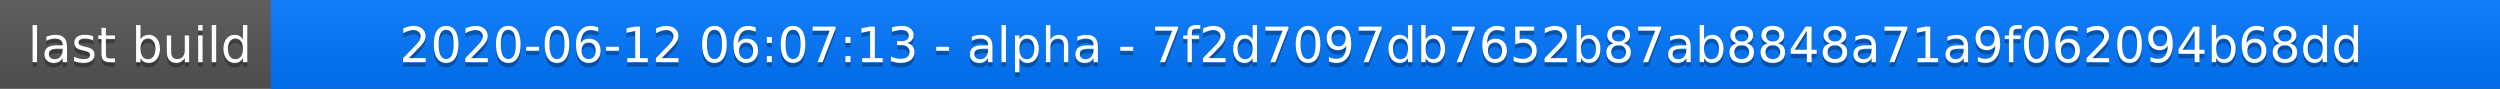
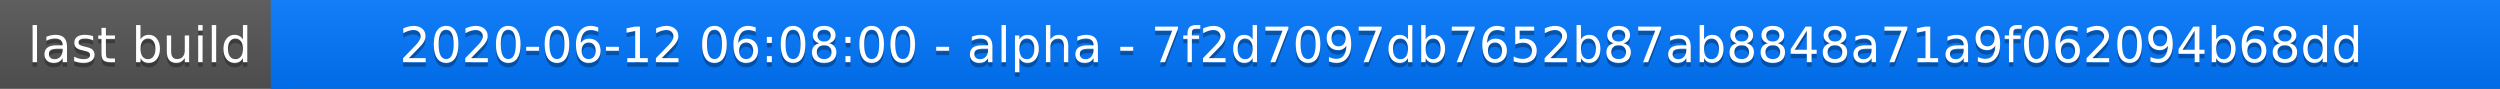
<svg xmlns="http://www.w3.org/2000/svg" width="563" height="20">
  <linearGradient id="a" x2="0" y2="100%">
    <stop offset="0" stop-color="#bbb" stop-opacity=".1" />
    <stop offset="1" stop-opacity=".1" />
  </linearGradient>
  <rect rx="0" width="563" height="20" fill="#555" />
  <rect rx="0" x="61" width="502" height="20" fill="#07f" />
  <path fill="#07f" d="M61 0h4v20h-4z" />
  <rect rx="0" width="563" height="20" fill="url(#a)" />
  <g fill="#fff" text-anchor="middle" font-family="DejaVu Sans,Verdana,Geneva,sans-serif" font-size="11">
    <text x="31.5" y="15" fill="#010101" fill-opacity=".3">last build</text>
    <text x="31.5" y="14">last build</text>
-     <text x="311" y="15" fill="#010101" fill-opacity=".3">2020-06-12 06:07:13 - alpha - 7f2d7097db7652b87ab8848a71a9f062094b68dd</text>
-     <text x="311" y="14">2020-06-12 06:07:13 - alpha - 7f2d7097db7652b87ab8848a71a9f062094b68dd</text>
+     <text x="311" y="15" fill="#010101" fill-opacity=".3">2020-06-12 06:08:00 - alpha - 7f2d7097db7652b87ab8848a71a9f062094b68dd</text>
+     <text x="311" y="14">2020-06-12 06:08:00 - alpha - 7f2d7097db7652b87ab8848a71a9f062094b68dd</text>
  </g>
</svg>
